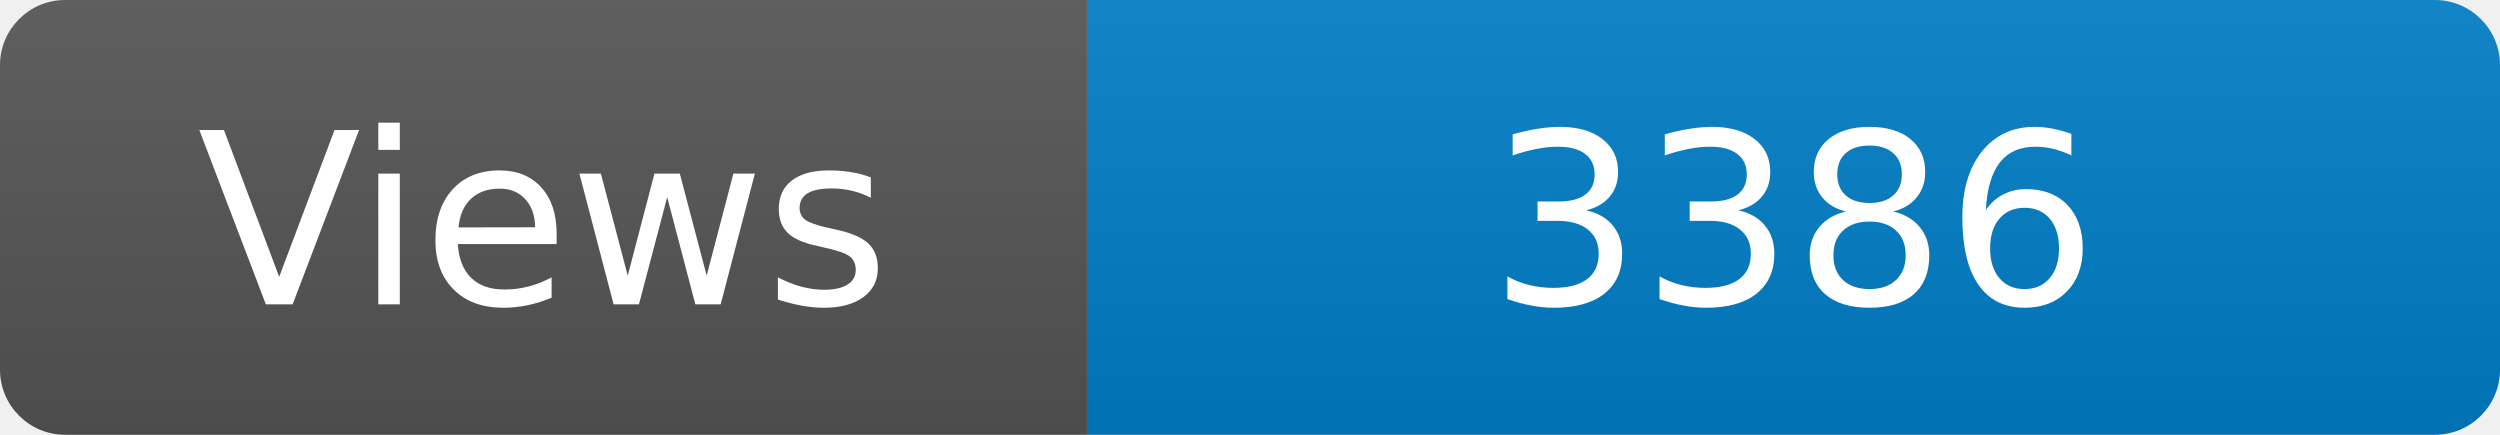
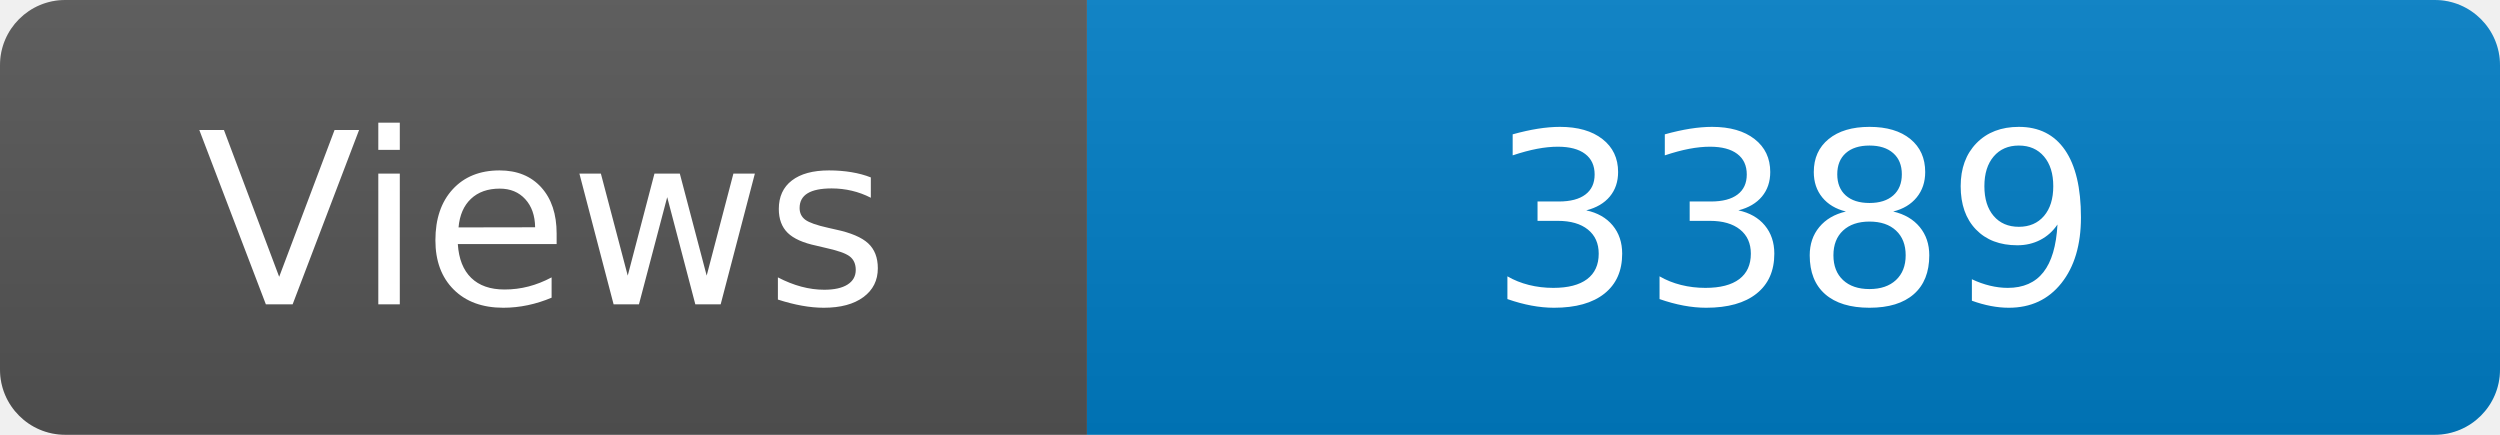
<svg xmlns="http://www.w3.org/2000/svg" width="115" height="20" role="img" aria-label="Maintained?: yes">
  <linearGradient id="s" x2="0" y2="100%">
    <stop offset="0" stop-color="#bbb" stop-opacity=".1" />
    <stop offset="1" stop-opacity=".1" />
  </linearGradient>
  <clipPath id="r">
    <rect width="115" height="20" rx="3" fill="#fff" />
  </clipPath>
  <g clip-path="url(#r)">
    <rect width="50" height="20" fill="#555" />
    <rect x="50" width="160" height="20" fill="#007ec6" />
    <rect width="115" height="20" fill="url(#s)" />
  </g>
  <g fill="#fff" text-anchor="middle" font-family="Verdana,Geneva,DejaVu Sans,sans-serif" font-size="110">
    <text x="250" y="140" transform="scale(.1)" fill="#fff">Views</text>
-     <text x="825" y="140" transform="scale(.1)" fill="#fff">3386</text>
+     <text x="825" y="140" transform="scale(.1)" fill="#fff">3389</text>
  </g>
</svg>
